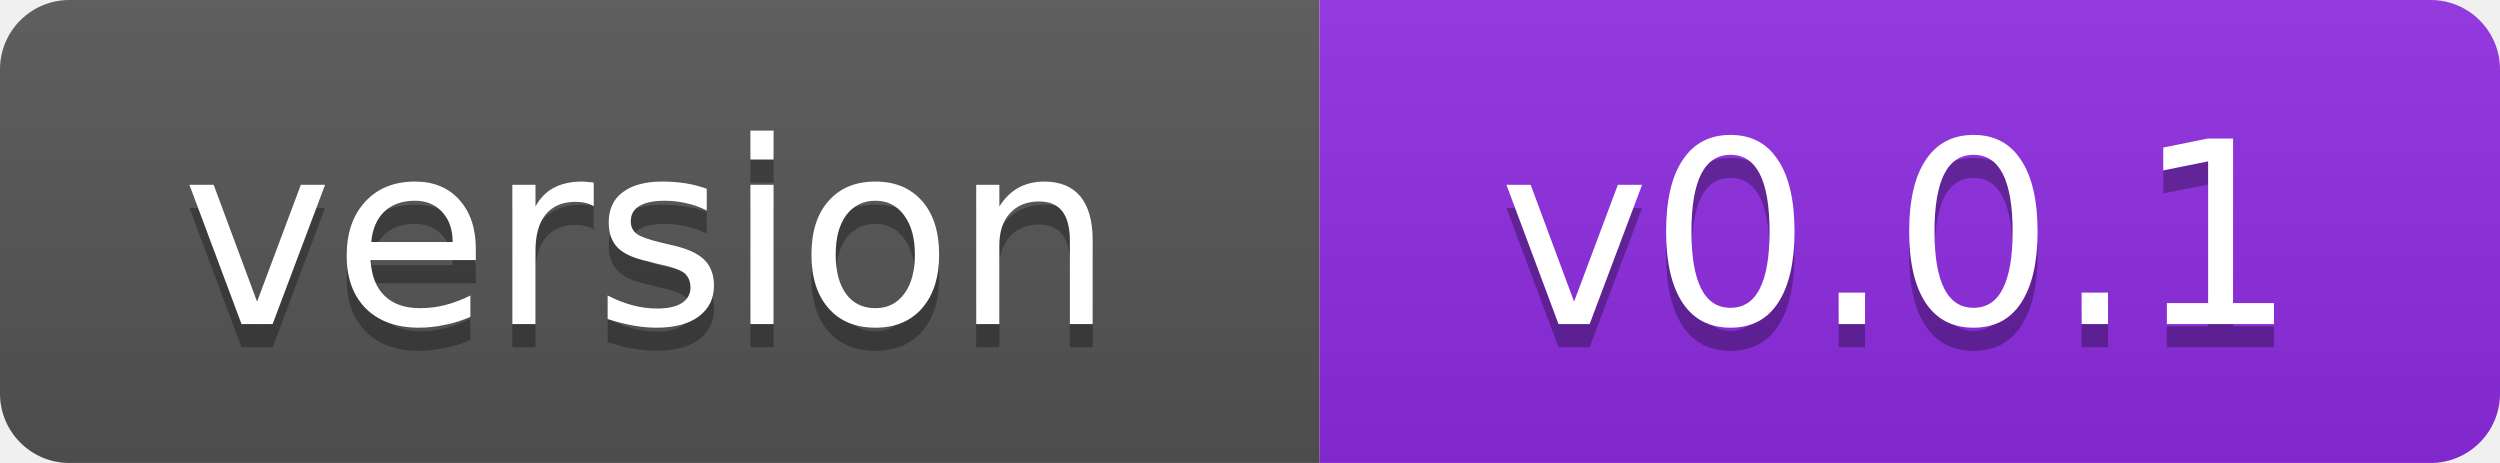
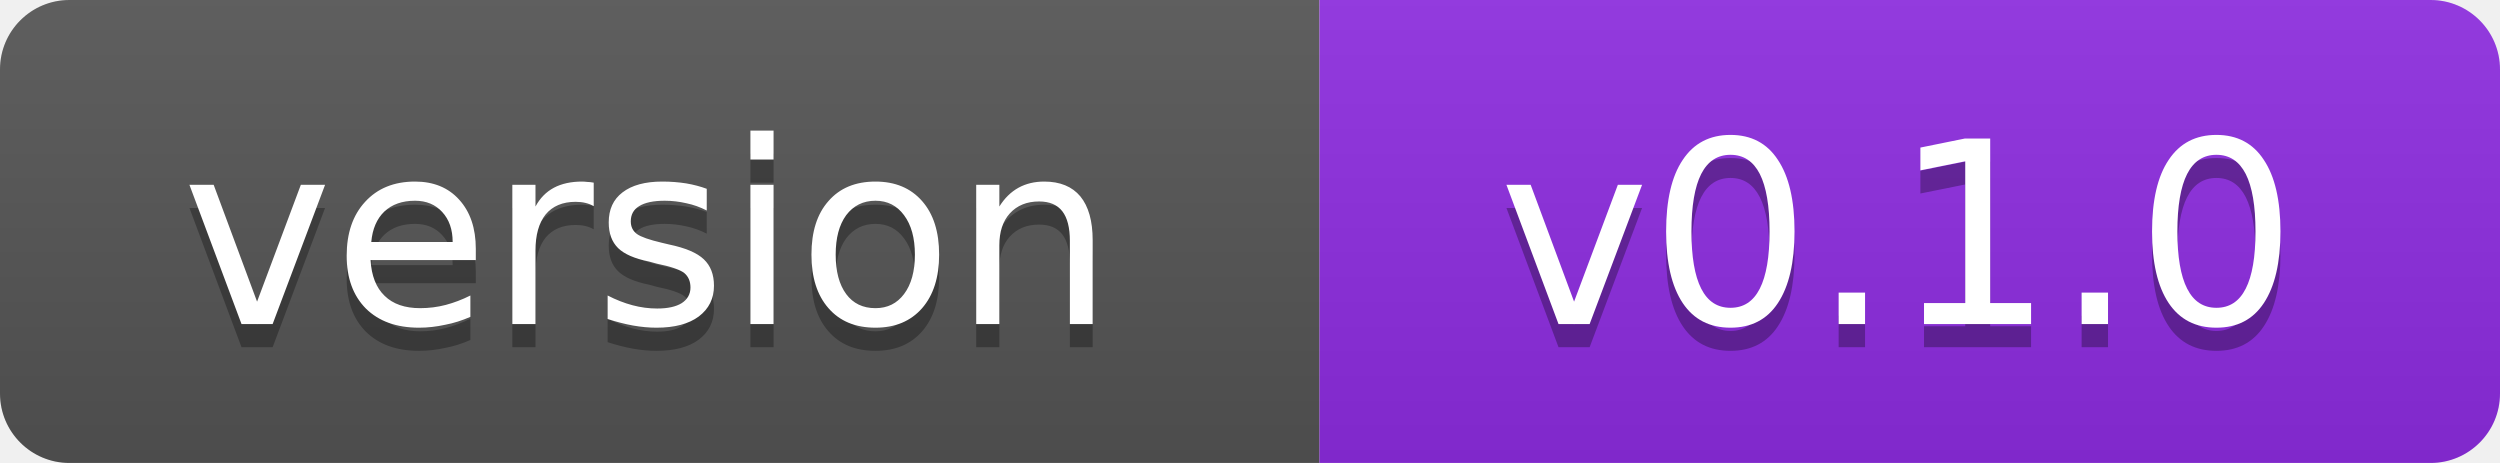
- <svg xmlns="http://www.w3.org/2000/svg" width="108" height="20" role="img" aria-label="version: v0.0.1">
+ <svg xmlns="http://www.w3.org/2000/svg" width="108" height="20" role="img" aria-label="version: v0.1.0">
  <linearGradient id="s" x2="0" y2="100%">
    <stop offset="0" stop-color="#bbb" stop-opacity=".1" />
    <stop offset="1" stop-opacity=".1" />
  </linearGradient>
  <clipPath id="r">
    <rect width="108" height="20" rx="3" fill="#fff" />
  </clipPath>
  <g clip-path="url(#r)">
    <rect width="57" height="20" fill="#555" />
    <rect x="57" width="51" height="20" fill="#8e2de2" />
    <rect width="108" height="20" fill="url(#s)" />
  </g>
  <g fill="#fff" text-anchor="middle" font-family="Verdana,Geneva,DejaVu Sans,sans-serif" font-size="11">
    <text x="28" y="15" fill="#010101" fill-opacity=".3">version</text>
    <text x="28" y="14">version</text>
-     <text x="82" y="15" fill="#010101" fill-opacity=".3">v0.0.1</text>
-     <text x="82" y="14">v0.0.1</text>
+     <text x="82" y="15" fill="#010101" fill-opacity=".3">v0.1.0</text>
+     <text x="82" y="14">v0.1.0</text>
  </g>
</svg>
